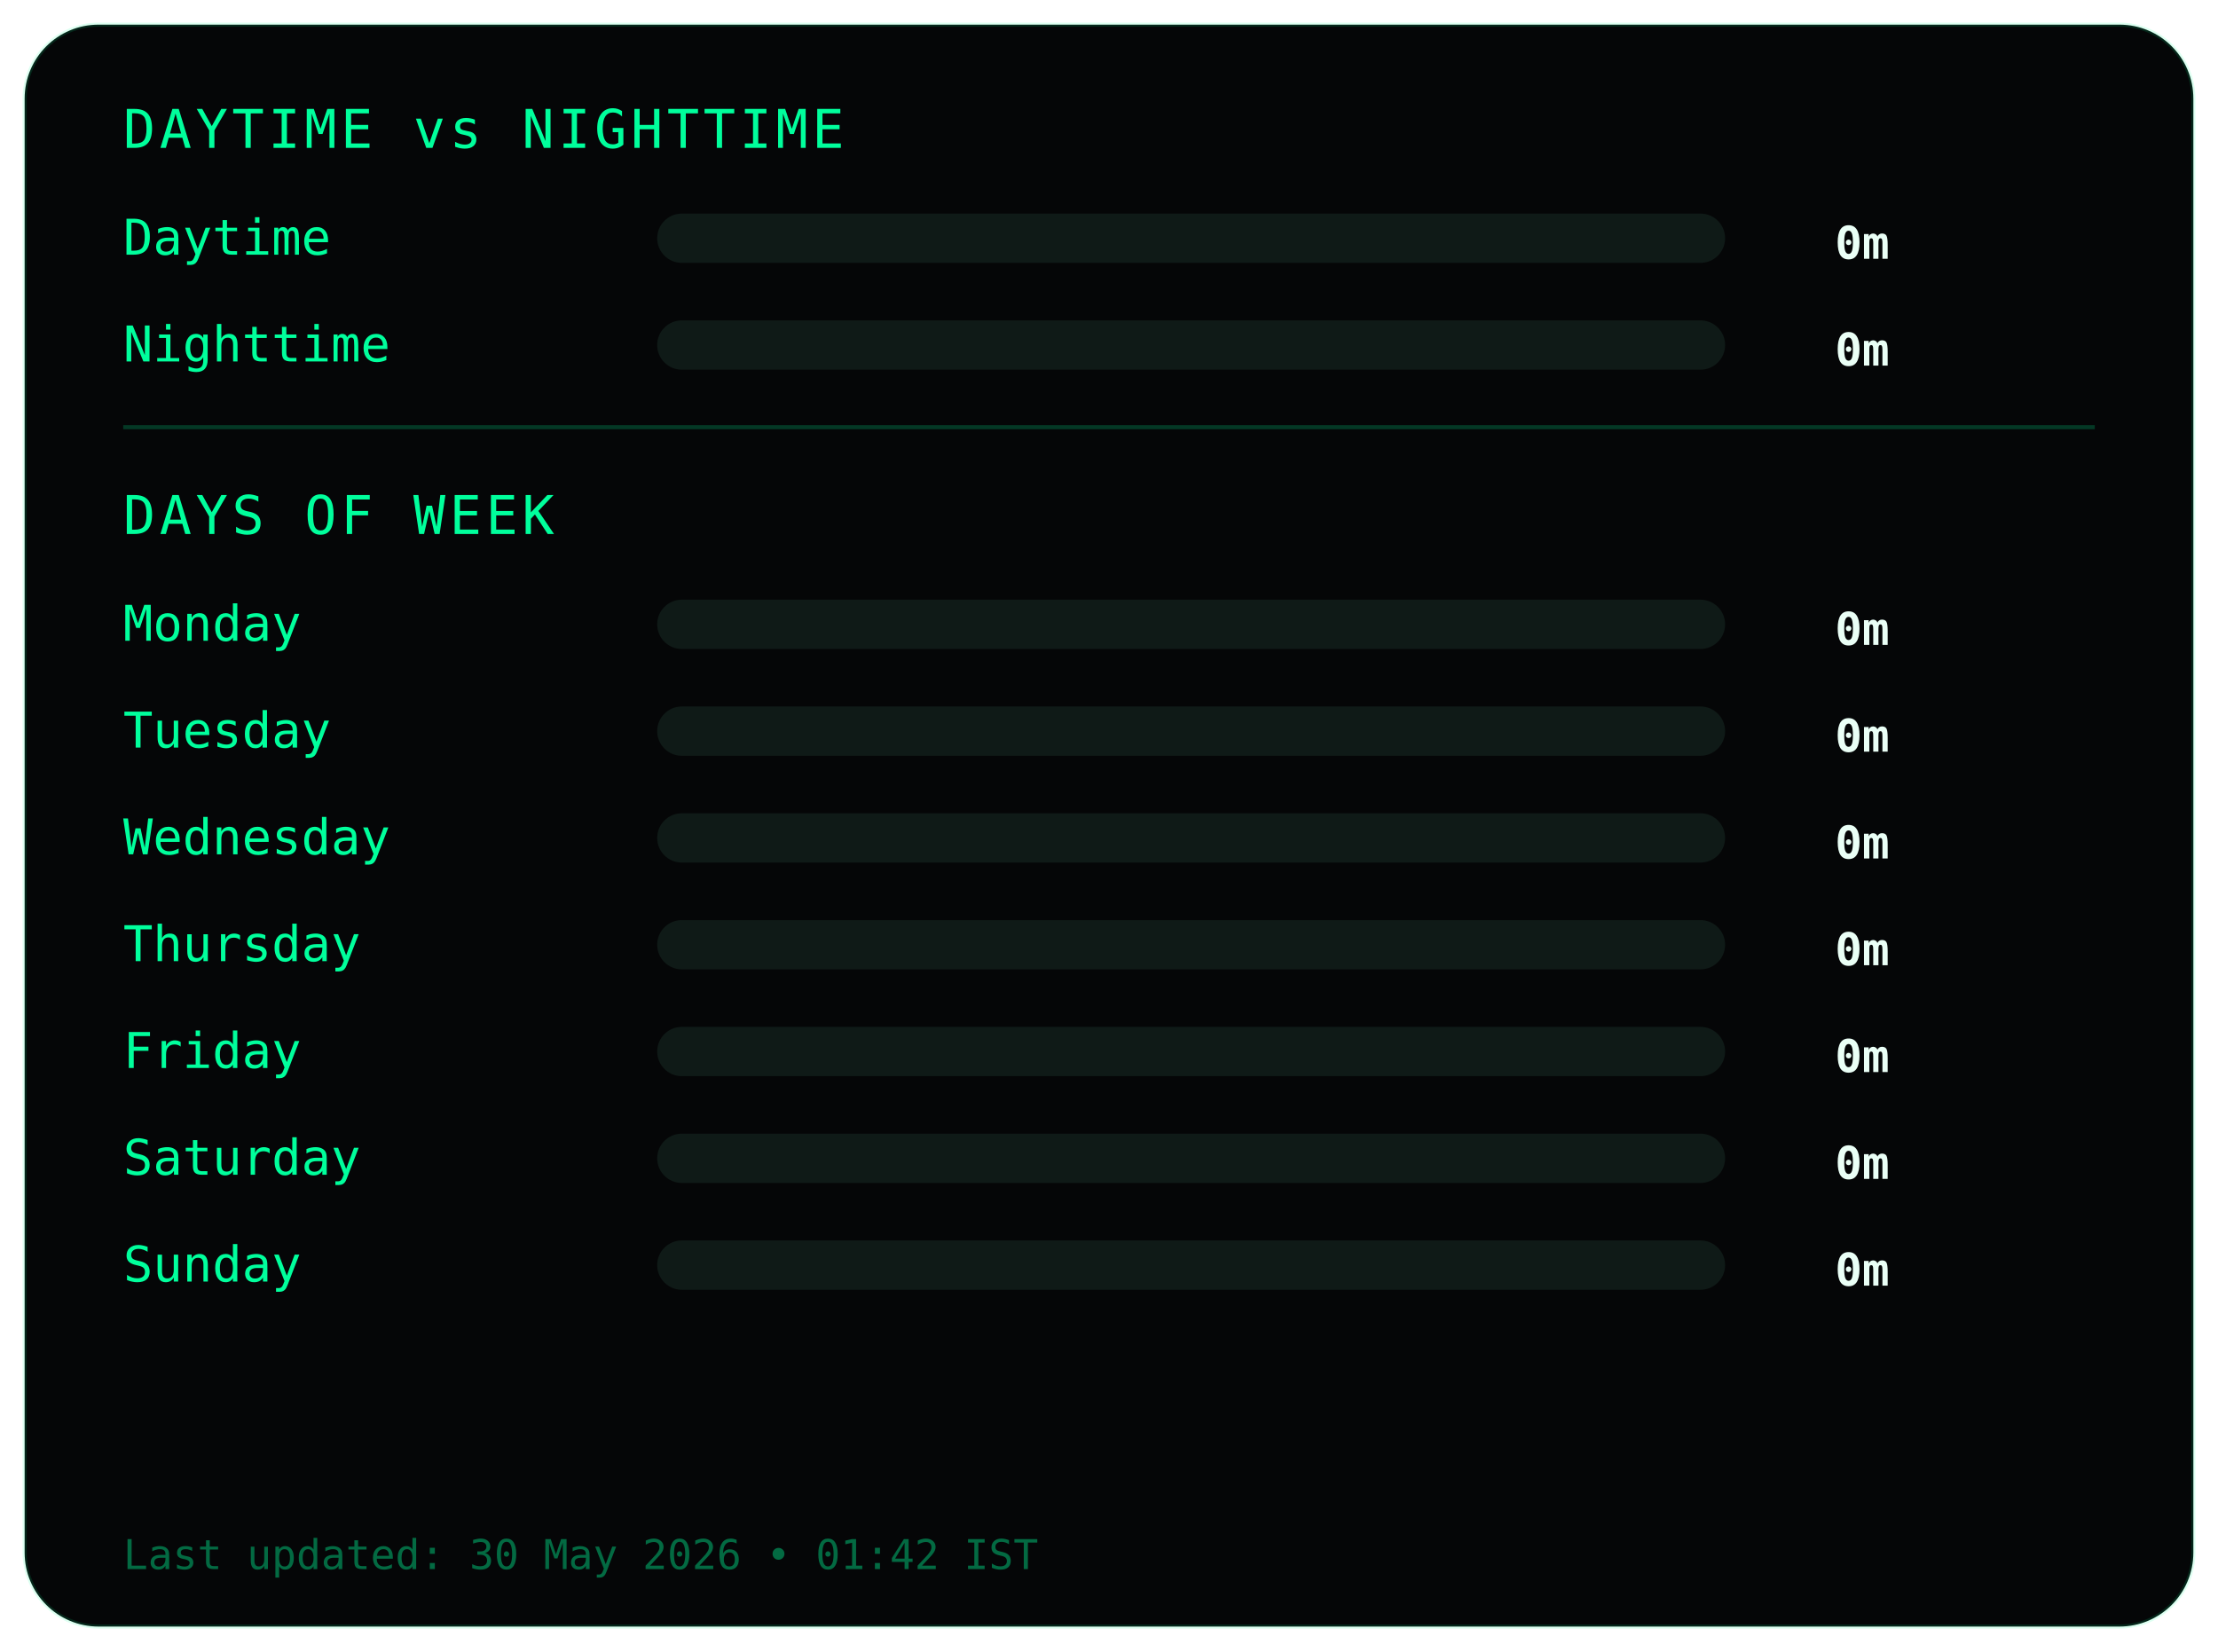
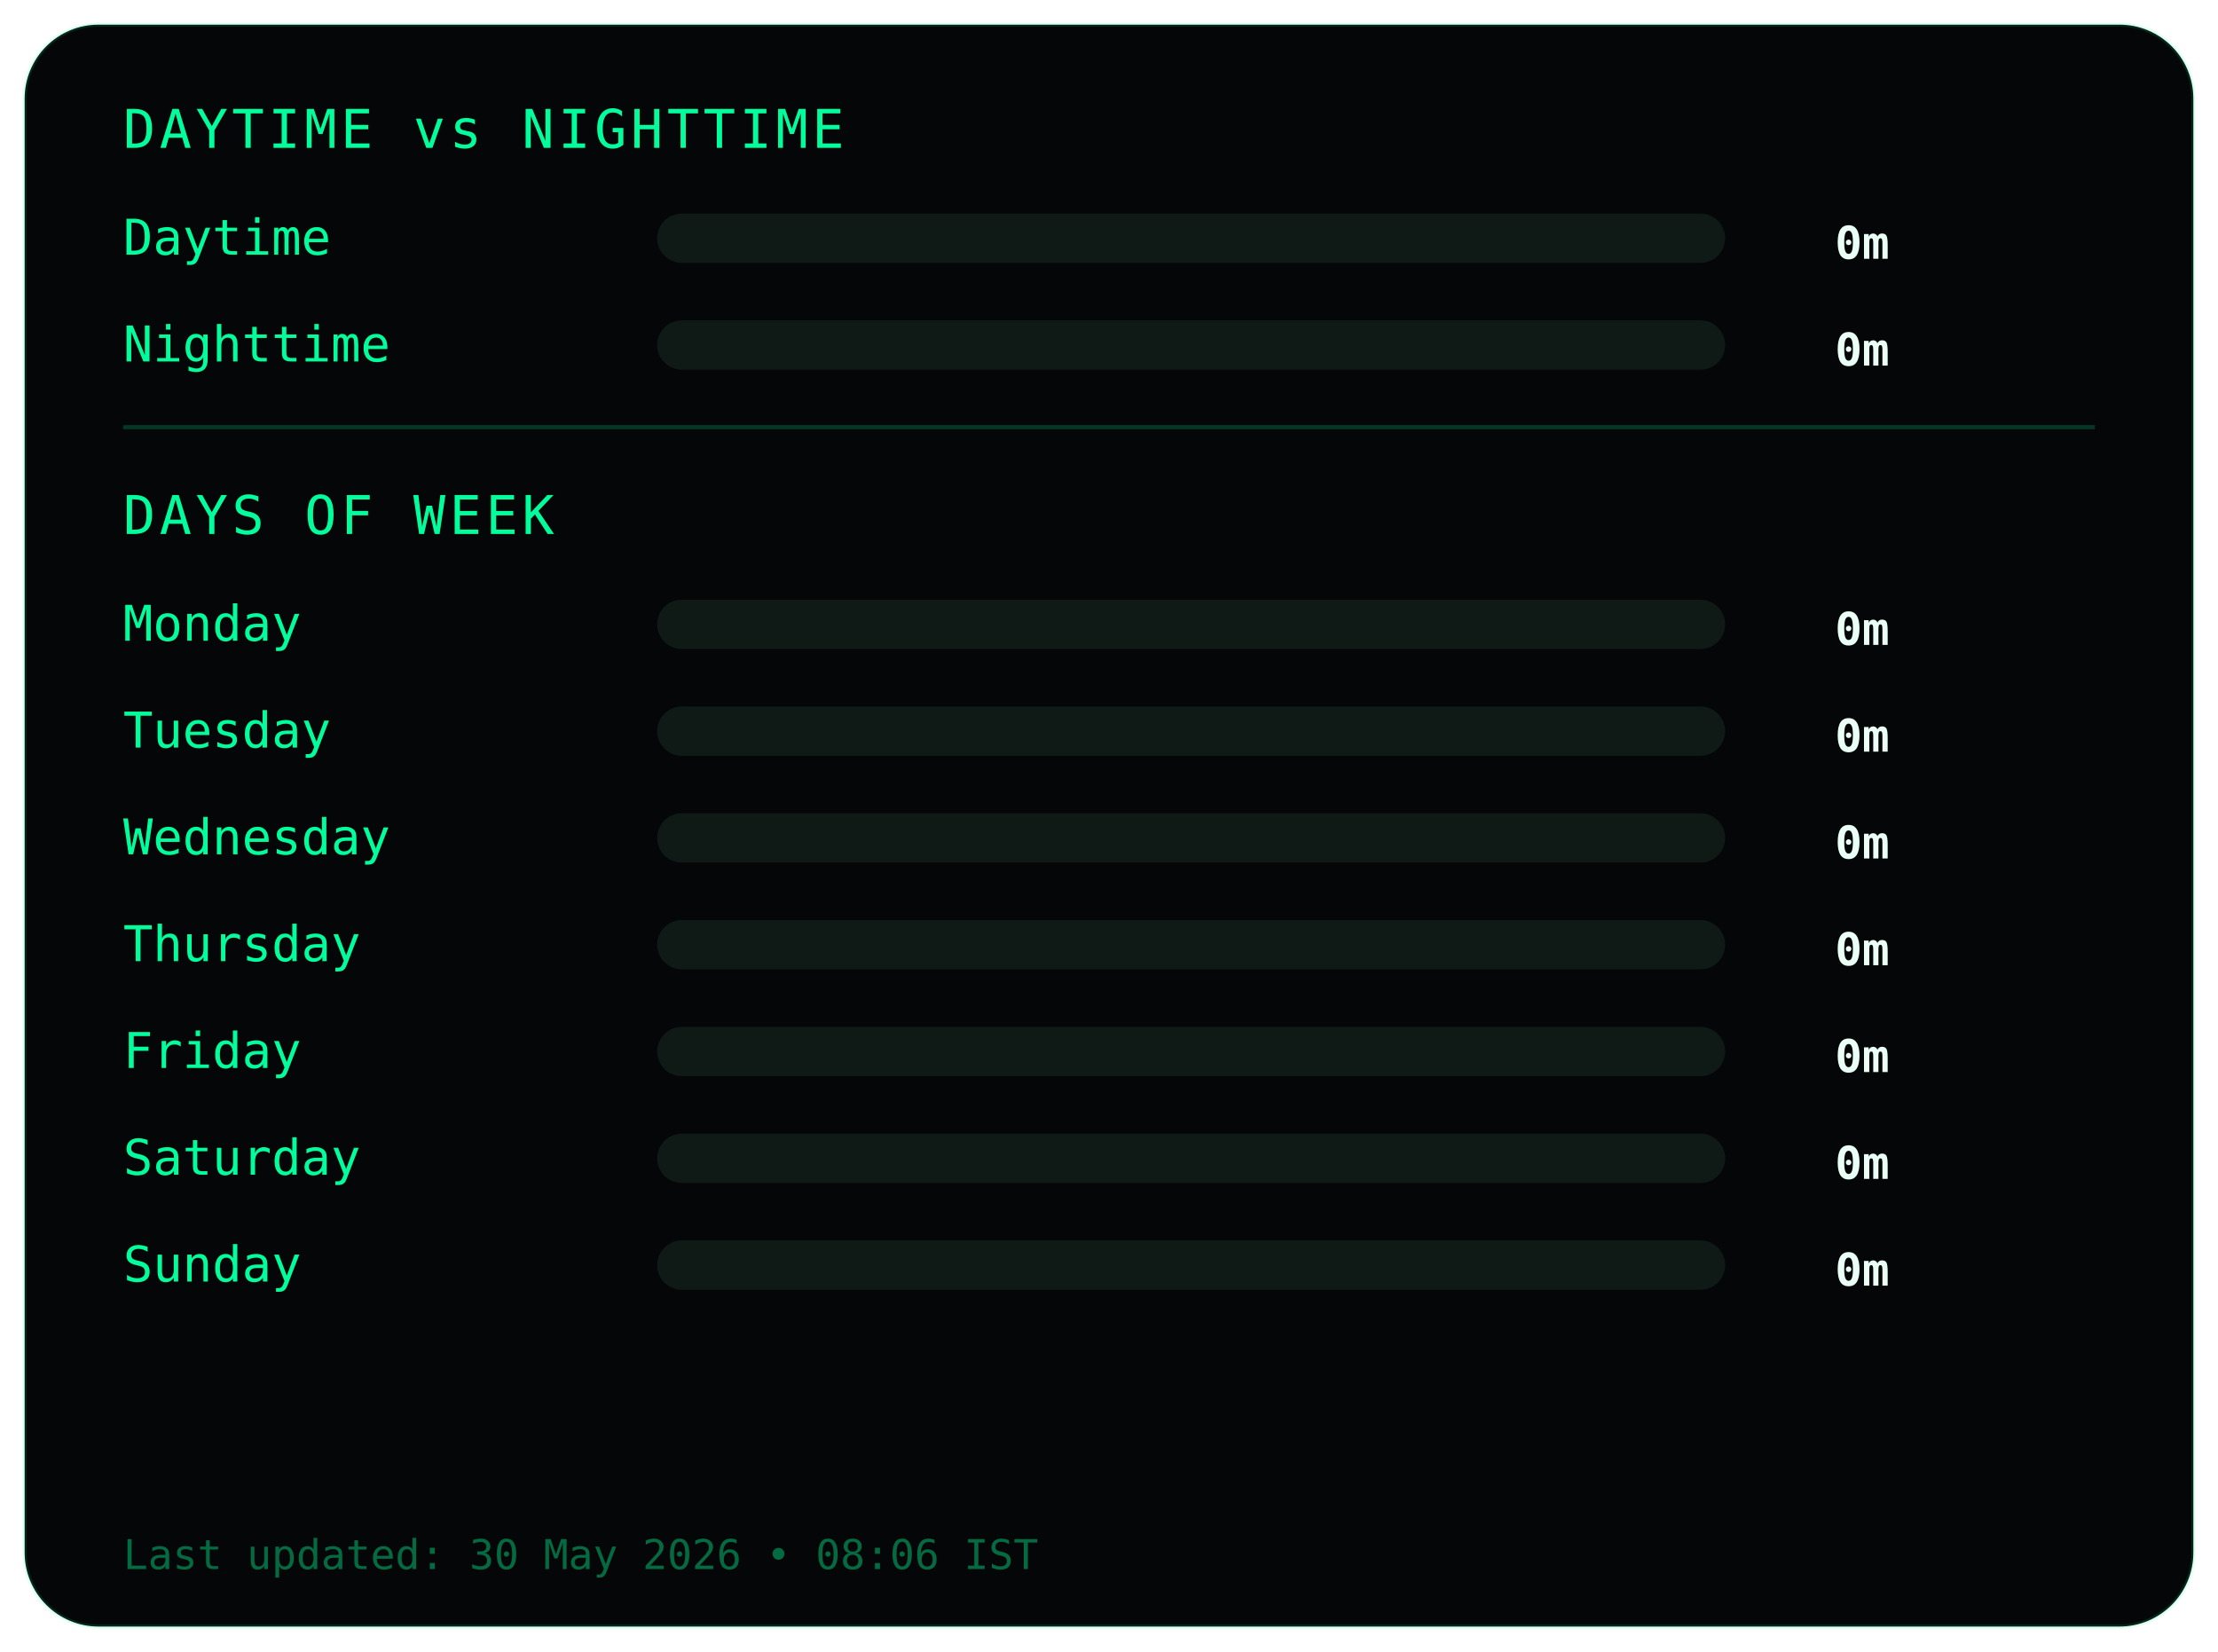
<svg xmlns="http://www.w3.org/2000/svg" width="540" height="402">
  <style>
.frame {
  fill:#050607;
  stroke:#00ff9c22;
  stroke-width:1;
}
.title {
  fill:#00ff9c;
  font-family:monospace;
  font-size:13px;
  letter-spacing:1px;
}
.label {
  fill:#00ff9c;
  font-family:monospace;
  font-size:12px;
}
.value {
  fill:#eafff6;
  font-family:monospace;
  font-size:11px;
  font-weight:bold;
  text-anchor:end;
}
.bar-bg { fill:#0f1a17; }
.bar { fill:#00ff9c; }
.divider { stroke:#00ff9c33; }
.footer {
  fill:#00ff9c66;
  font-family:monospace;
  font-size:10px;
}
</style>
  <rect class="frame" x="6" y="6" rx="18" width="528" height="390" />
  <text class="title" x="30" y="36">DAYTIME vs NIGHTTIME</text>
  <text class="label" x="30" y="62">Daytime</text>
  <rect class="bar-bg" x="160" y="52" width="260" height="12" rx="6" />
  <rect class="bar" x="160" y="52" width="0" height="12" rx="6" />
  <text class="value" x="460" y="63">0m</text>
  <text class="label" x="30" y="88">Nighttime</text>
  <rect class="bar-bg" x="160" y="78" width="260" height="12" rx="6" />
  <rect class="bar" x="160" y="78" width="0" height="12" rx="6" />
  <text class="value" x="460" y="89">0m</text>
  <line class="divider" x1="30" y1="104" x2="510" y2="104" />
  <text class="title" x="30" y="130">DAYS OF WEEK</text>
  <text class="label" x="30" y="156">Monday</text>
  <rect class="bar-bg" x="160" y="146" width="260" height="12" rx="6" />
  <rect class="bar" x="160" y="146" width="0" height="12" rx="6" />
  <text class="value" x="460" y="157">0m</text>
  <text class="label" x="30" y="182">Tuesday</text>
  <rect class="bar-bg" x="160" y="172" width="260" height="12" rx="6" />
  <rect class="bar" x="160" y="172" width="0" height="12" rx="6" />
  <text class="value" x="460" y="183">0m</text>
  <text class="label" x="30" y="208">Wednesday</text>
  <rect class="bar-bg" x="160" y="198" width="260" height="12" rx="6" />
  <rect class="bar" x="160" y="198" width="0" height="12" rx="6" />
  <text class="value" x="460" y="209">0m</text>
  <text class="label" x="30" y="234">Thursday</text>
  <rect class="bar-bg" x="160" y="224" width="260" height="12" rx="6" />
  <rect class="bar" x="160" y="224" width="0" height="12" rx="6" />
  <text class="value" x="460" y="235">0m</text>
  <text class="label" x="30" y="260">Friday</text>
  <rect class="bar-bg" x="160" y="250" width="260" height="12" rx="6" />
  <rect class="bar" x="160" y="250" width="0" height="12" rx="6" />
  <text class="value" x="460" y="261">0m</text>
  <text class="label" x="30" y="286">Saturday</text>
  <rect class="bar-bg" x="160" y="276" width="260" height="12" rx="6" />
  <rect class="bar" x="160" y="276" width="0" height="12" rx="6" />
  <text class="value" x="460" y="287">0m</text>
  <text class="label" x="30" y="312">Sunday</text>
  <rect class="bar-bg" x="160" y="302" width="260" height="12" rx="6" />
  <rect class="bar" x="160" y="302" width="0" height="12" rx="6" />
  <text class="value" x="460" y="313">0m</text>
  <text class="footer" x="30" y="382">
- Last updated: 30 May 2026 • 01:42 IST
+ Last updated: 30 May 2026 • 08:06 IST
</text>
</svg>
